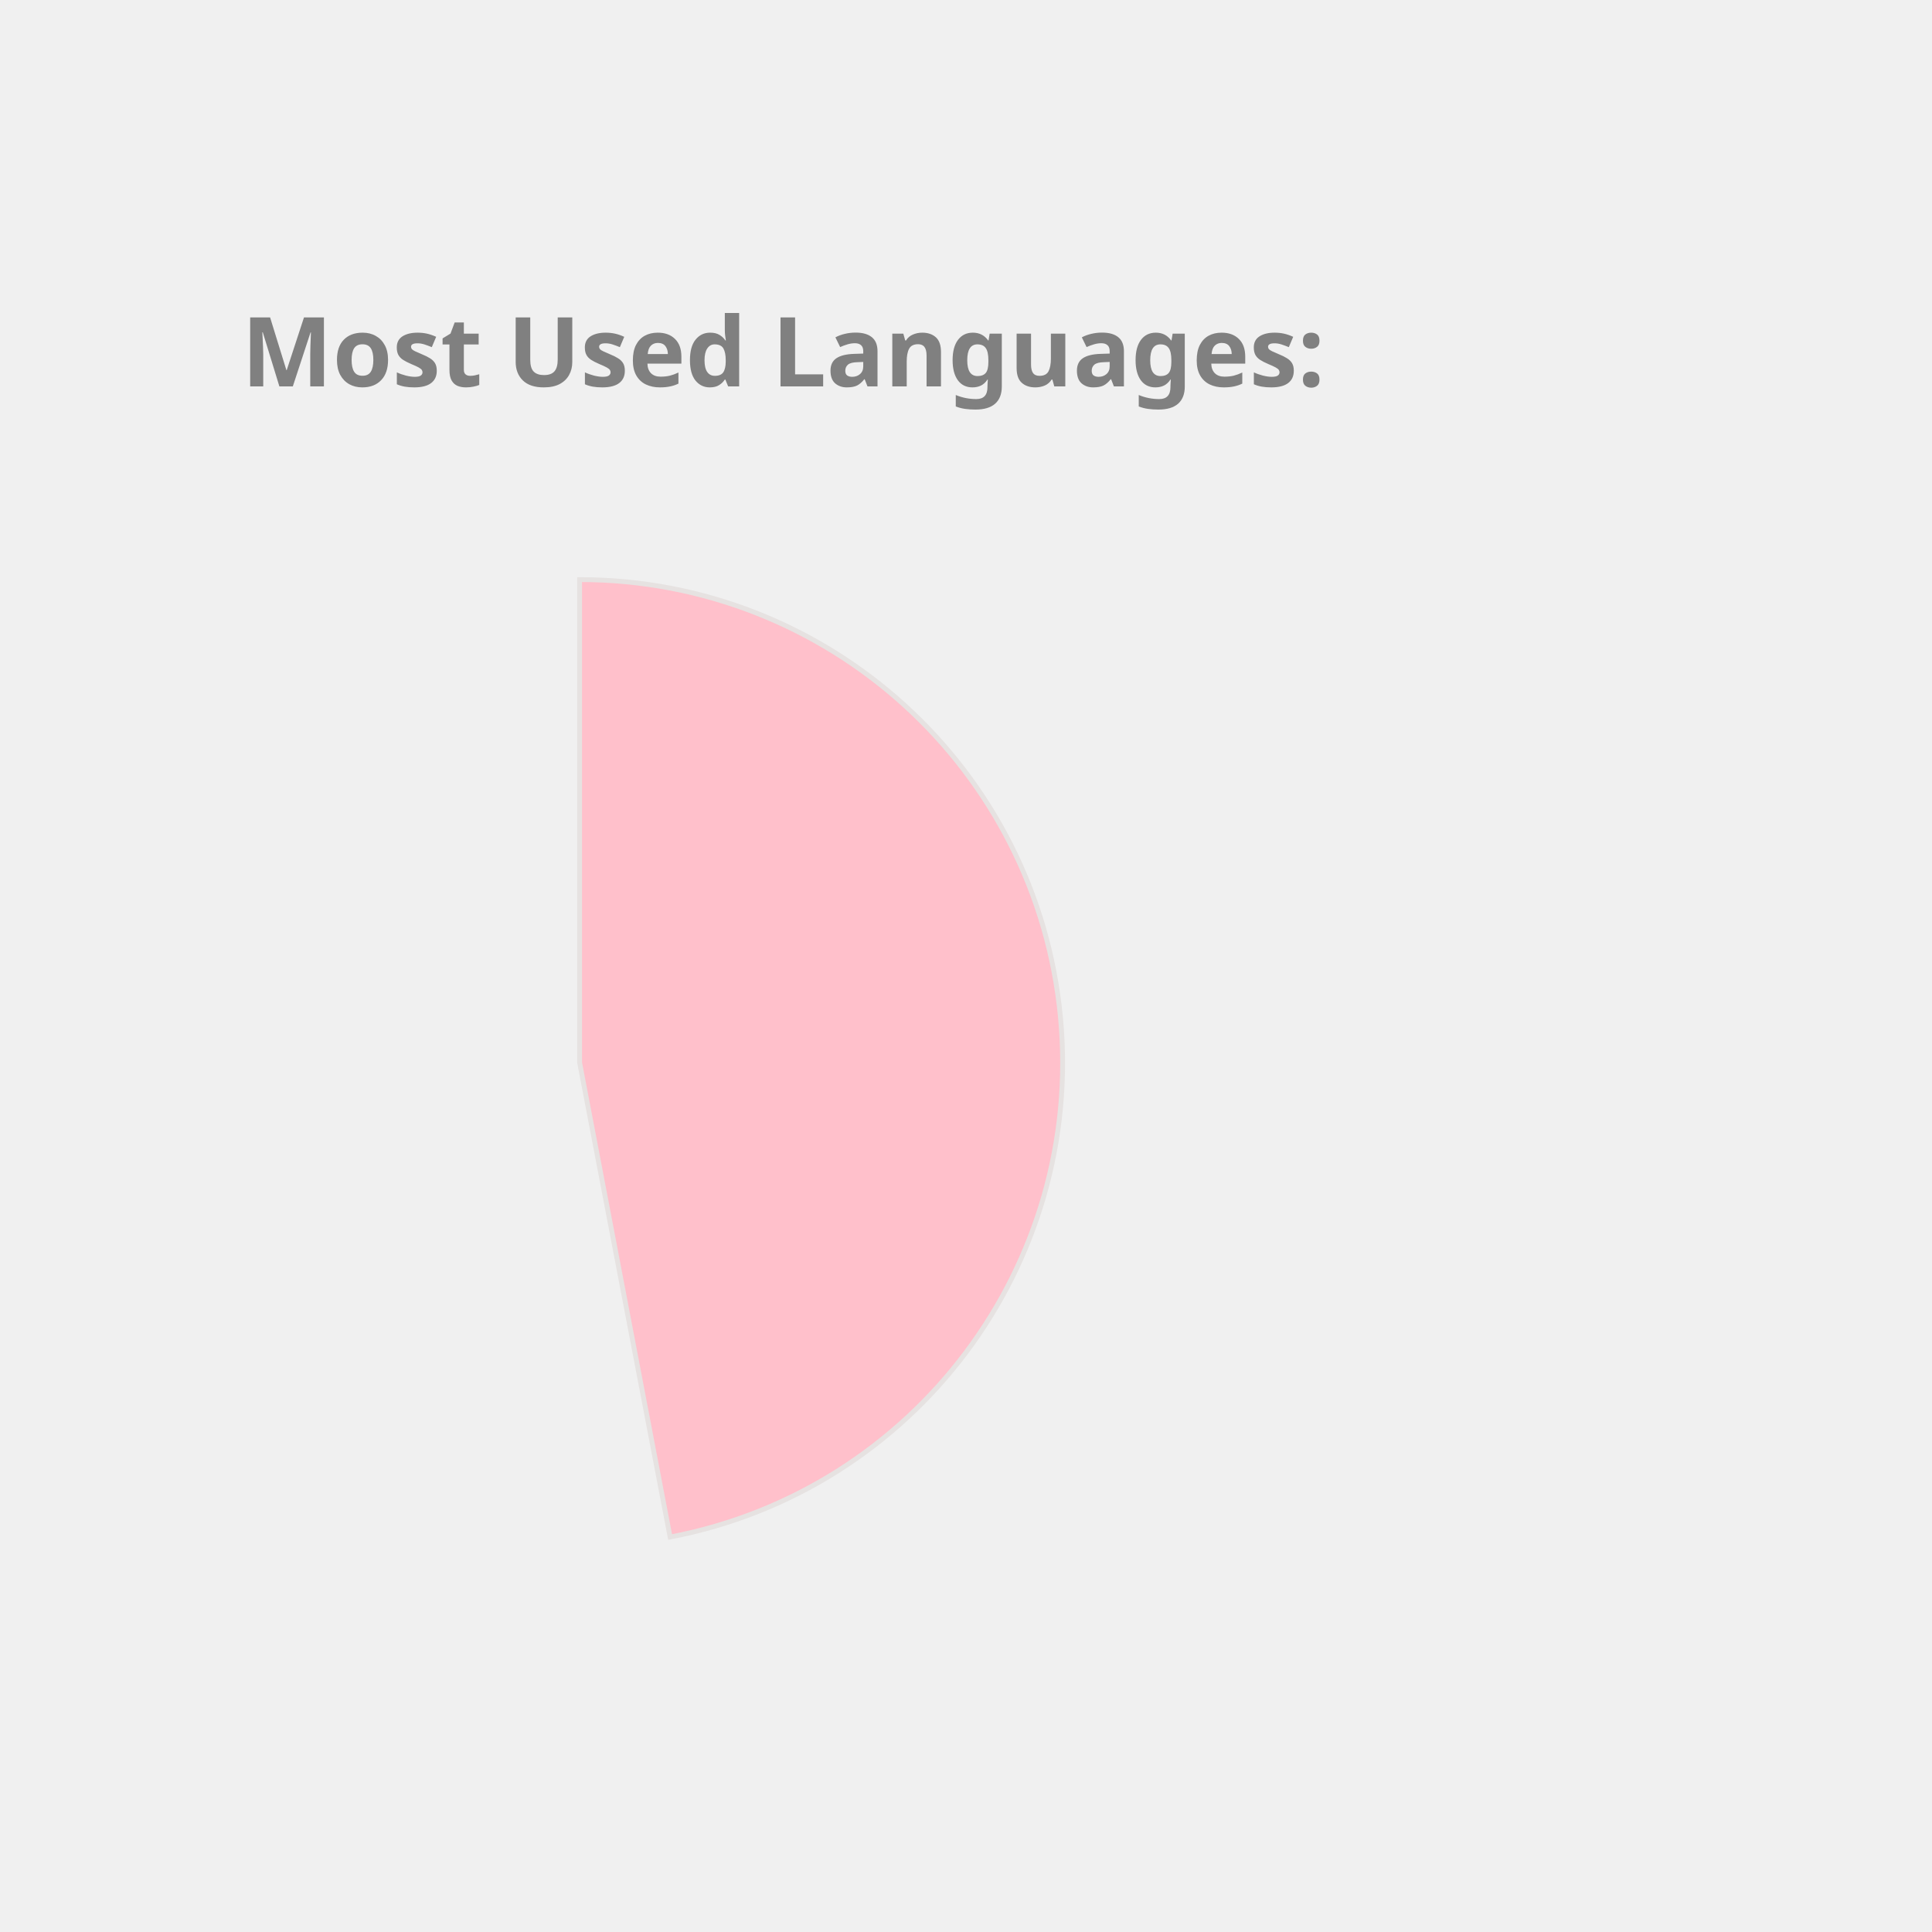
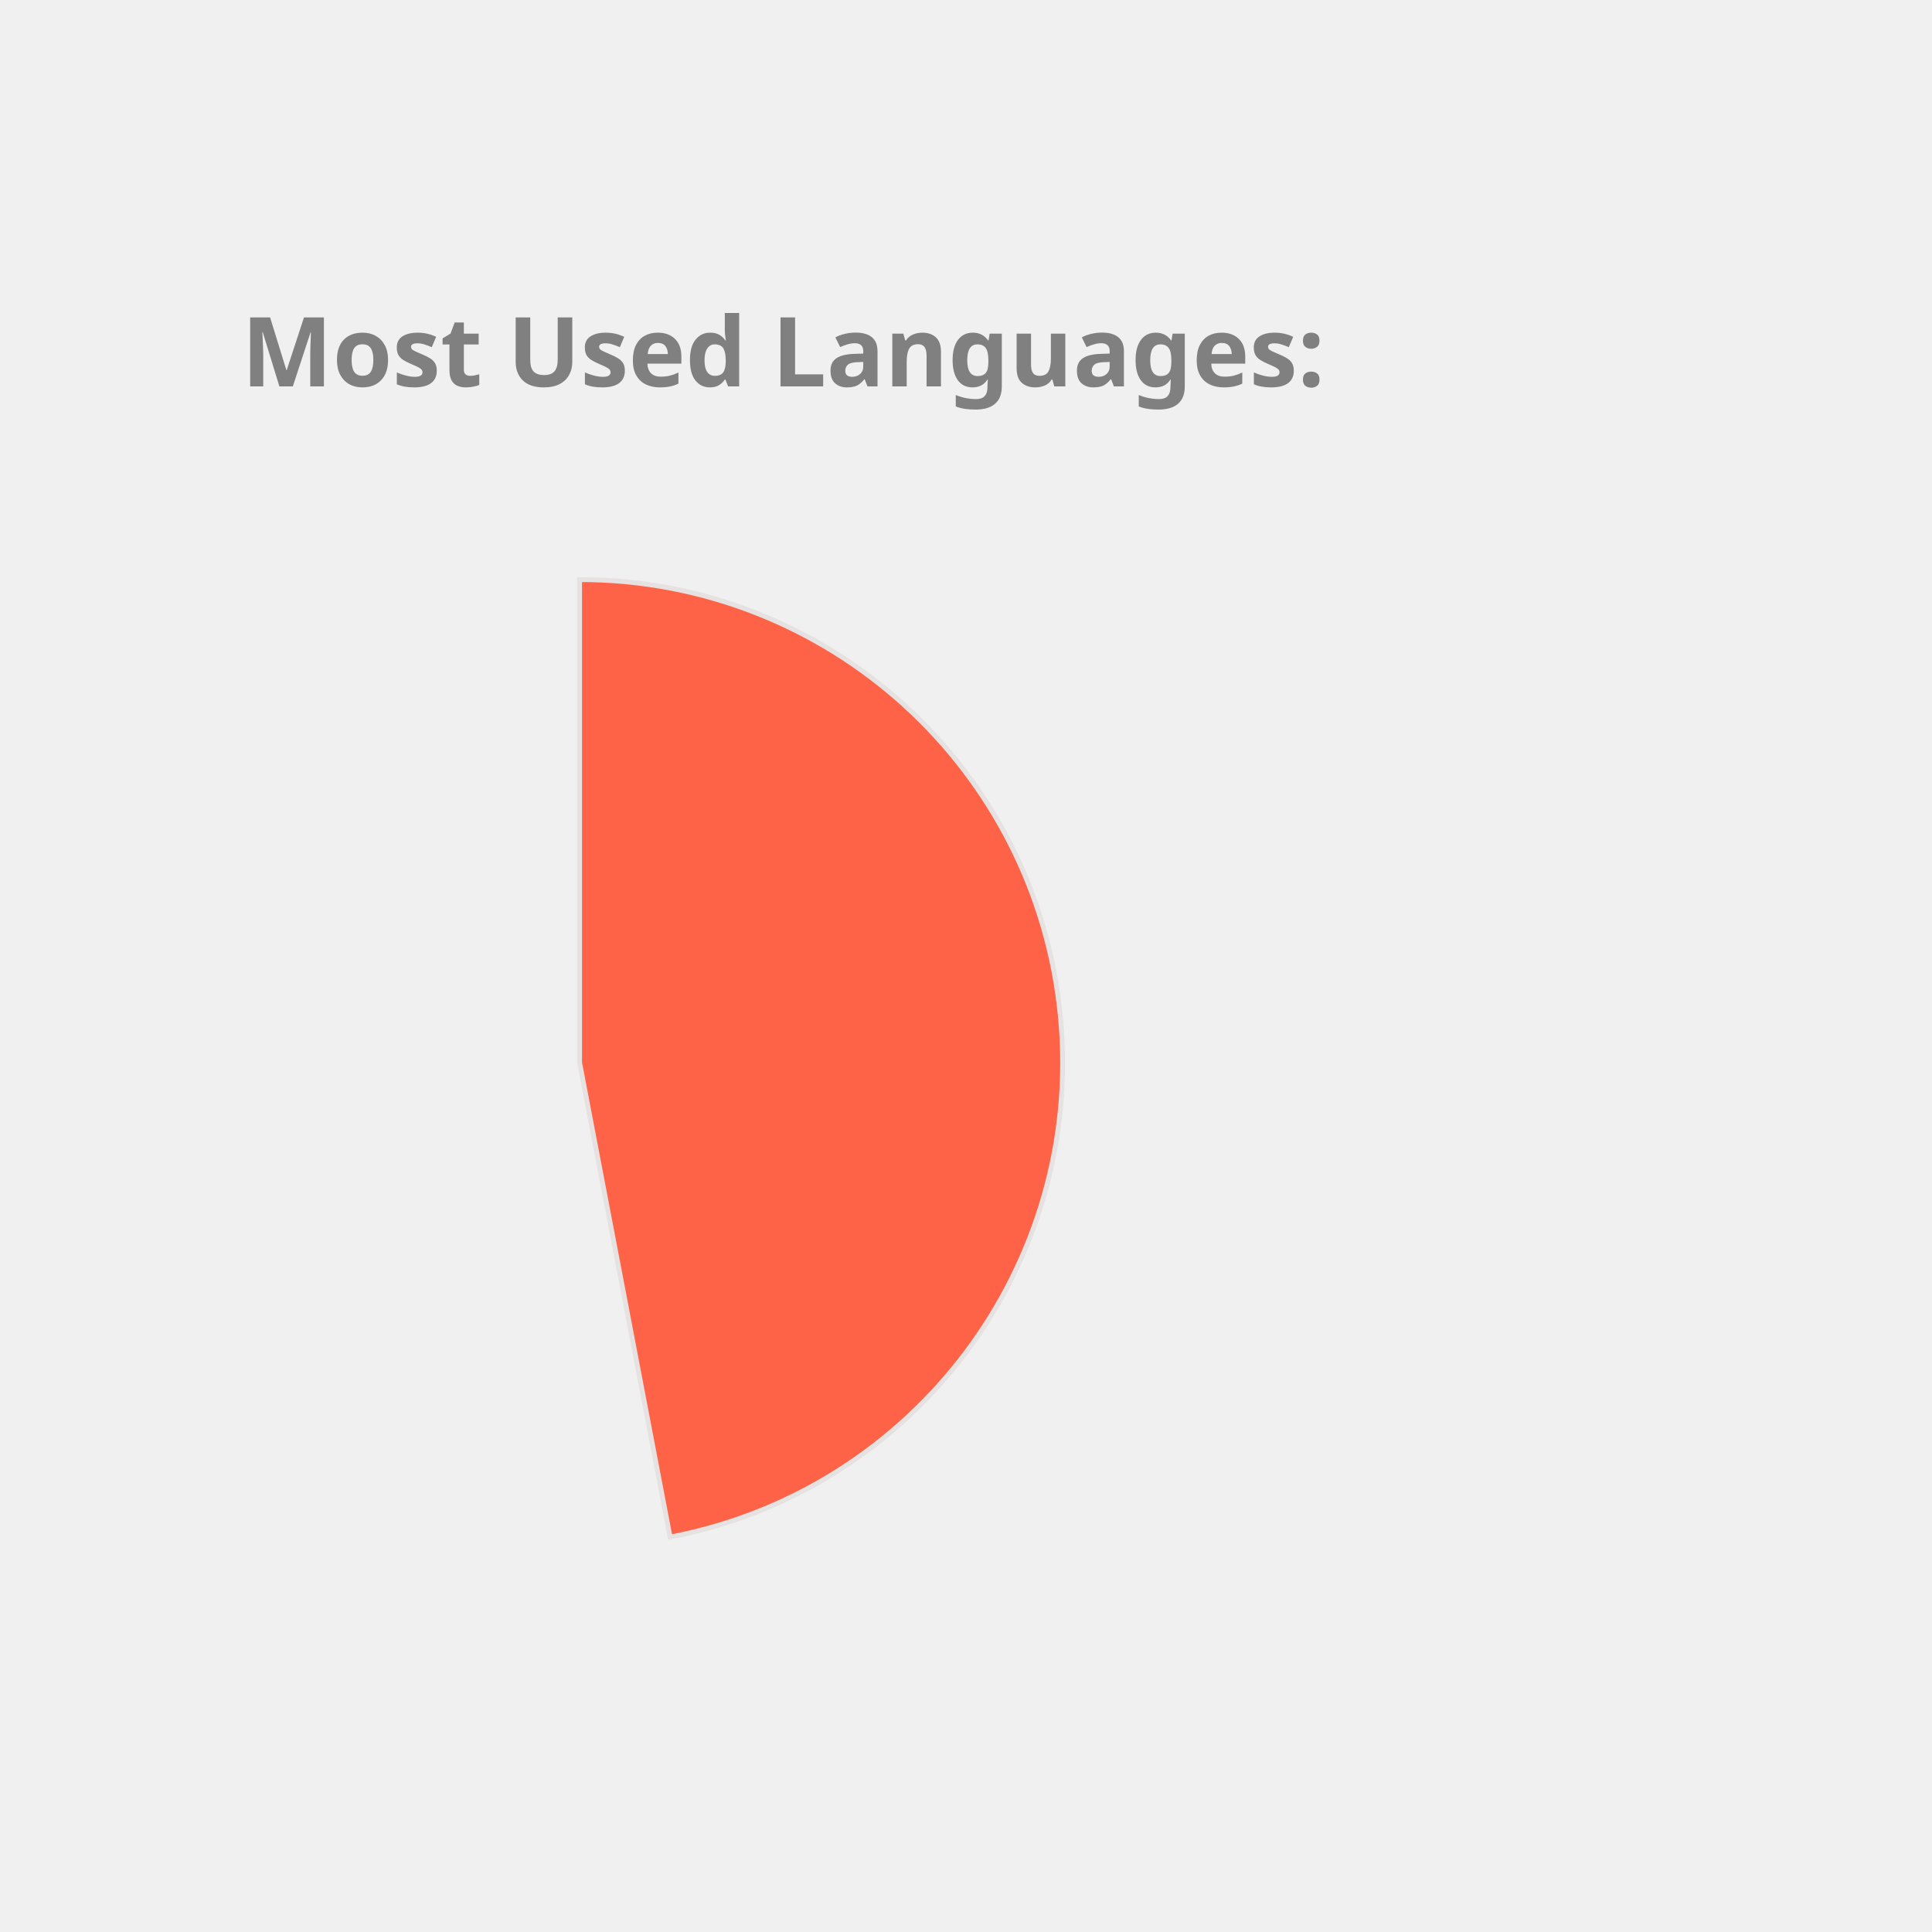
<svg xmlns="http://www.w3.org/2000/svg" height="350px" width="350px" viewBox="0 0 400 400">
  <style> 
        .label {
                font: bold 20px sans-serif;
                color: #404040;
                -webkit-text-stroke: 1px white;
        }

        path {
                stroke: #E6E2E1;
                stroke-width: 1px;
                transform: translate(60px, 100px);
        }

        .path_1 {
                animation: fadeIn 5s linear forwards;
        }

        .path_2 {
                transform: scale(0);
                animation: fadeIn 5s linear forwards 5s;
        }


        
        .path_3 {
                transform: scale(0);
                animation: fadeIn 5s linear forwards 10s;
        }


        .path_4 {
                transform: scale(0);
                animation: fadeIn 5s linear forwards 15s;
        }

        .path_5 {
                transform: scale(0);
                animation: fadeIn 5s linear forwards 20s;
        }

        .path_6 {
                transform: scale(0);
                animation: fadeIn 5s linear forwards 25s;
        }

        .path_7 {
                transform: scale(0);
                animation: fadeIn 5s linear forwards 30s;
        }

        .path_8 {
                transform: scale(0);
                animation: fadeIn 5s linear forwards 35s;
        }

        .path_9 {
                transform: scale(0);
                animation: fadeIn 5s linear forwards 40s;
        }

        .path_10 {
                transform: scale(0);
                animation: fadeIn 5s linear forwards 45s;
        }

        @keyframes fadeIn {
                0% {                        
                        transform: translate(250px, 300px) rotate(0deg) scale(0);
                        
                }
                50% {
                        transform: translate(150px, 220px) rotate(180deg) scale(0.5);
                        
                }
                
                100% {
                        transform: translate(60px, 120px) rotate(360deg) scale(1);
                        
                }
        }
        .txt_1 {
                opacity: 0;
                animation: txtShow 5s linear forwards 0s;
        }

        .txt_2 {
                opacity: 0;
                animation: txtShow 5s linear forwards 5s;
        }

        .txt_3 {
                opacity: 0;
                animation: txtShow 5s linear forwards 10s;
        }

        .txt_4 {
                opacity: 0;
                animation: txtShow 5s linear forwards 15s;
        }

        .txt_5 {
                opacity: 0;
                animation: txtShow 5s linear forwards 20s;
        }

        .txt_6 {
                opacity: 0;
                animation: txtShow 5s linear forwards 25s;
        }

        .txt_7 {
                opacity: 0;
                animation: txtShow 5s linear forwards 30s;
        }

        .txt_8 {
                opacity: 0;
                animation: txtShow 5s linear forwards 35s;
        }

        .txt_9 {
                opacity: 0;
                animation: txtShow 5s linear forwards 40s;
        }

        .txt_10 {
                opacity: 0;
                animation: txtShow 5s linear forwards 45s;
        }

        @keyframes txtShow {
                0% {                        
                        opacity: 0;
                        transform: translate(0px, 0px) scale(0);
                }
                100% {
                        opacity: 1;
                        transform: translate(0px, 0px) scale(1);
                        
                }
        }
</style>
-   <path class="path_1" d="M 60,120 L 60,20 A 100,100 0 0 1 78.738,218.229 Z" fill="Pink" stroke="#fff" stroke-width="2" />
-   <text class="txt_1" x="260" y="150" fill="Pink" stroke="Pink" stroke-width="1">JavaScript</text>
-   <path class="path_2" d="M 60,120 L 78.738,218.229 A 100,100 0 0 1 -35.298,150.304 Z" fill="Tan" stroke="#fff" stroke-width="2" />
-   <text class="txt_2" x="260" y="170" fill="Tan" stroke="Tan" stroke-width="1">C++</text>
-   <path class="path_3" d="M 60,120 L -35.298,150.304 A 100,100 0 0 1 -4.706,43.756 Z" fill="Coral" stroke="#fff" stroke-width="2" />
-   <text class="txt_3" x="260" y="190" fill="Coral" stroke="Coral" stroke-width="1">Java</text>
-   <path class="path_4" d="M 60,120 L -4.706,43.756 A 100,100 0 0 1 53.721,20.197 Z" fill="MediumAquaMarine" stroke="#fff" stroke-width="2" />
-   <text class="txt_4" x="260" y="210" fill="MediumAquaMarine" stroke="MediumAquaMarine" stroke-width="1">HTML</text>
-   <path class="path_5" d="M 60,120 L 53.721,20.197 A 100,100 0 0 1 60.628,20.002 Z" fill="Gold" stroke="#fff" stroke-width="2" />
-   <text class="txt_5" x="260" y="230" fill="Gold" stroke="Gold" stroke-width="1">CSS</text>
+   <path class="path_1" d="M 60,120 L 60,20 A 100,100 0 0 1 78.738,218.229 Z" fill="Tomato" stroke="#fff" stroke-width="2" />
+   <text class="txt_1" x="260" y="150" fill="Tomato" stroke="Tomato" stroke-width="1">JavaScript</text>
+   <path class="path_2" d="M 60,120 L 78.738,218.229 A 100,100 0 0 1 -35.298,150.304 Z" fill="Salmon" stroke="#fff" stroke-width="2" />
+   <text class="txt_2" x="260" y="170" fill="Salmon" stroke="Salmon" stroke-width="1">C++</text>
+   <path class="path_3" d="M 60,120 L -35.298,150.304 A 100,100 0 0 1 -4.706,43.756 Z" fill="Orange" stroke="#fff" stroke-width="2" />
+   <text class="txt_3" x="260" y="190" fill="Orange" stroke="Orange" stroke-width="1">Java</text>
+   <path class="path_4" d="M 60,120 L -4.706,43.756 A 100,100 0 0 1 53.721,20.197 Z" fill="Chocolate" stroke="#fff" stroke-width="2" />
+   <text class="txt_4" x="260" y="210" fill="Chocolate" stroke="Chocolate" stroke-width="1">HTML</text>
+   <path class="path_5" d="M 60,120 L 53.721,20.197 A 100,100 0 0 1 60.628,20.002 Z" fill="MediumTurquoise" stroke="#fff" stroke-width="2" />
+   <text class="txt_5" x="260" y="230" fill="MediumTurquoise" stroke="MediumTurquoise" stroke-width="1">CSS</text>
  <g class="label">
    <text x="50" y="80" fill="grey">Most Used Languages:</text>
  </g>
</svg>
